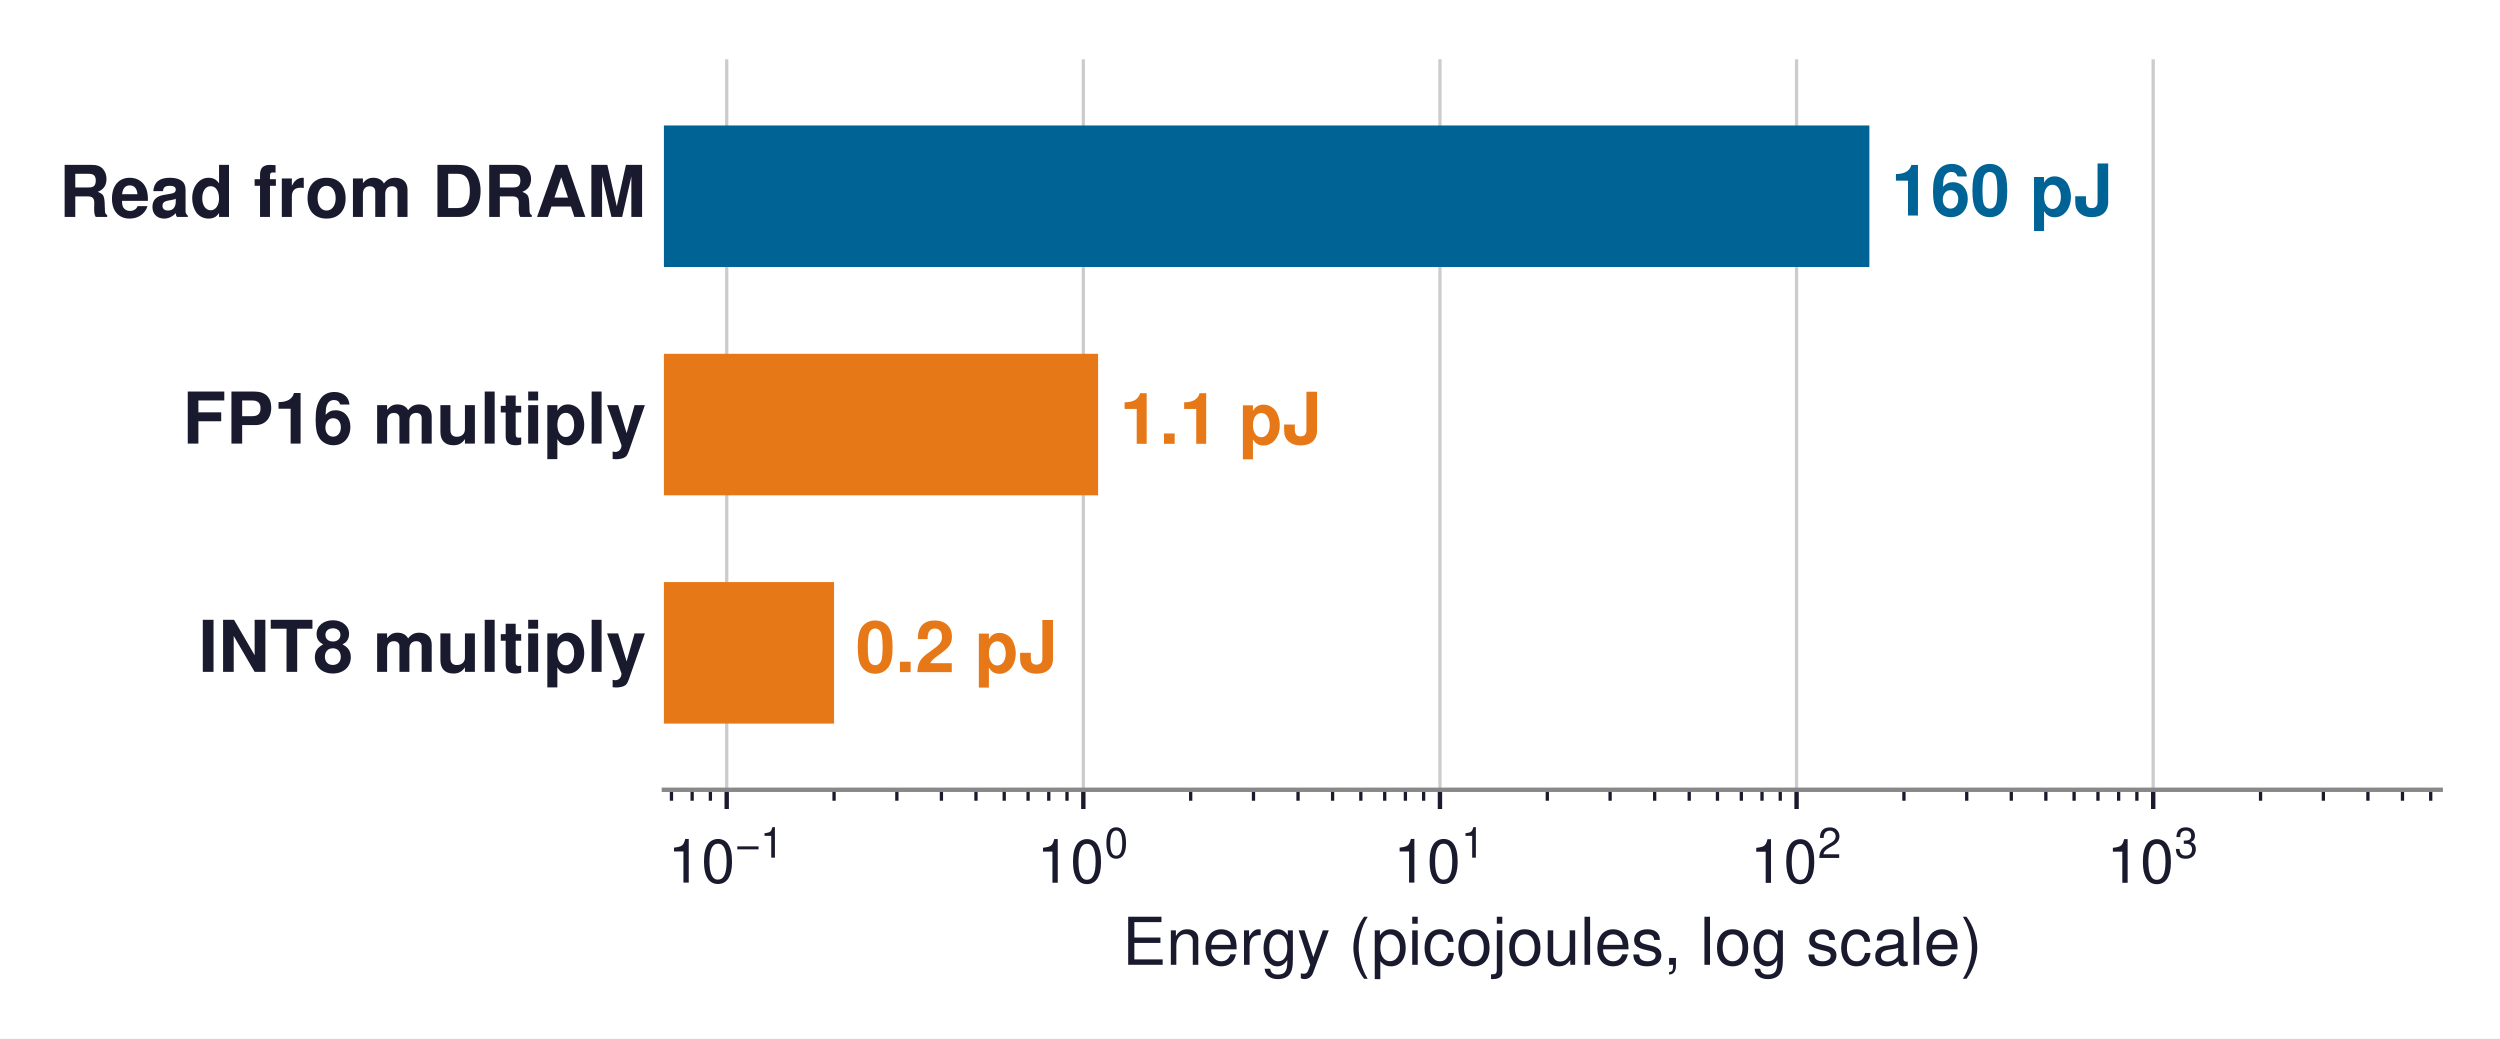
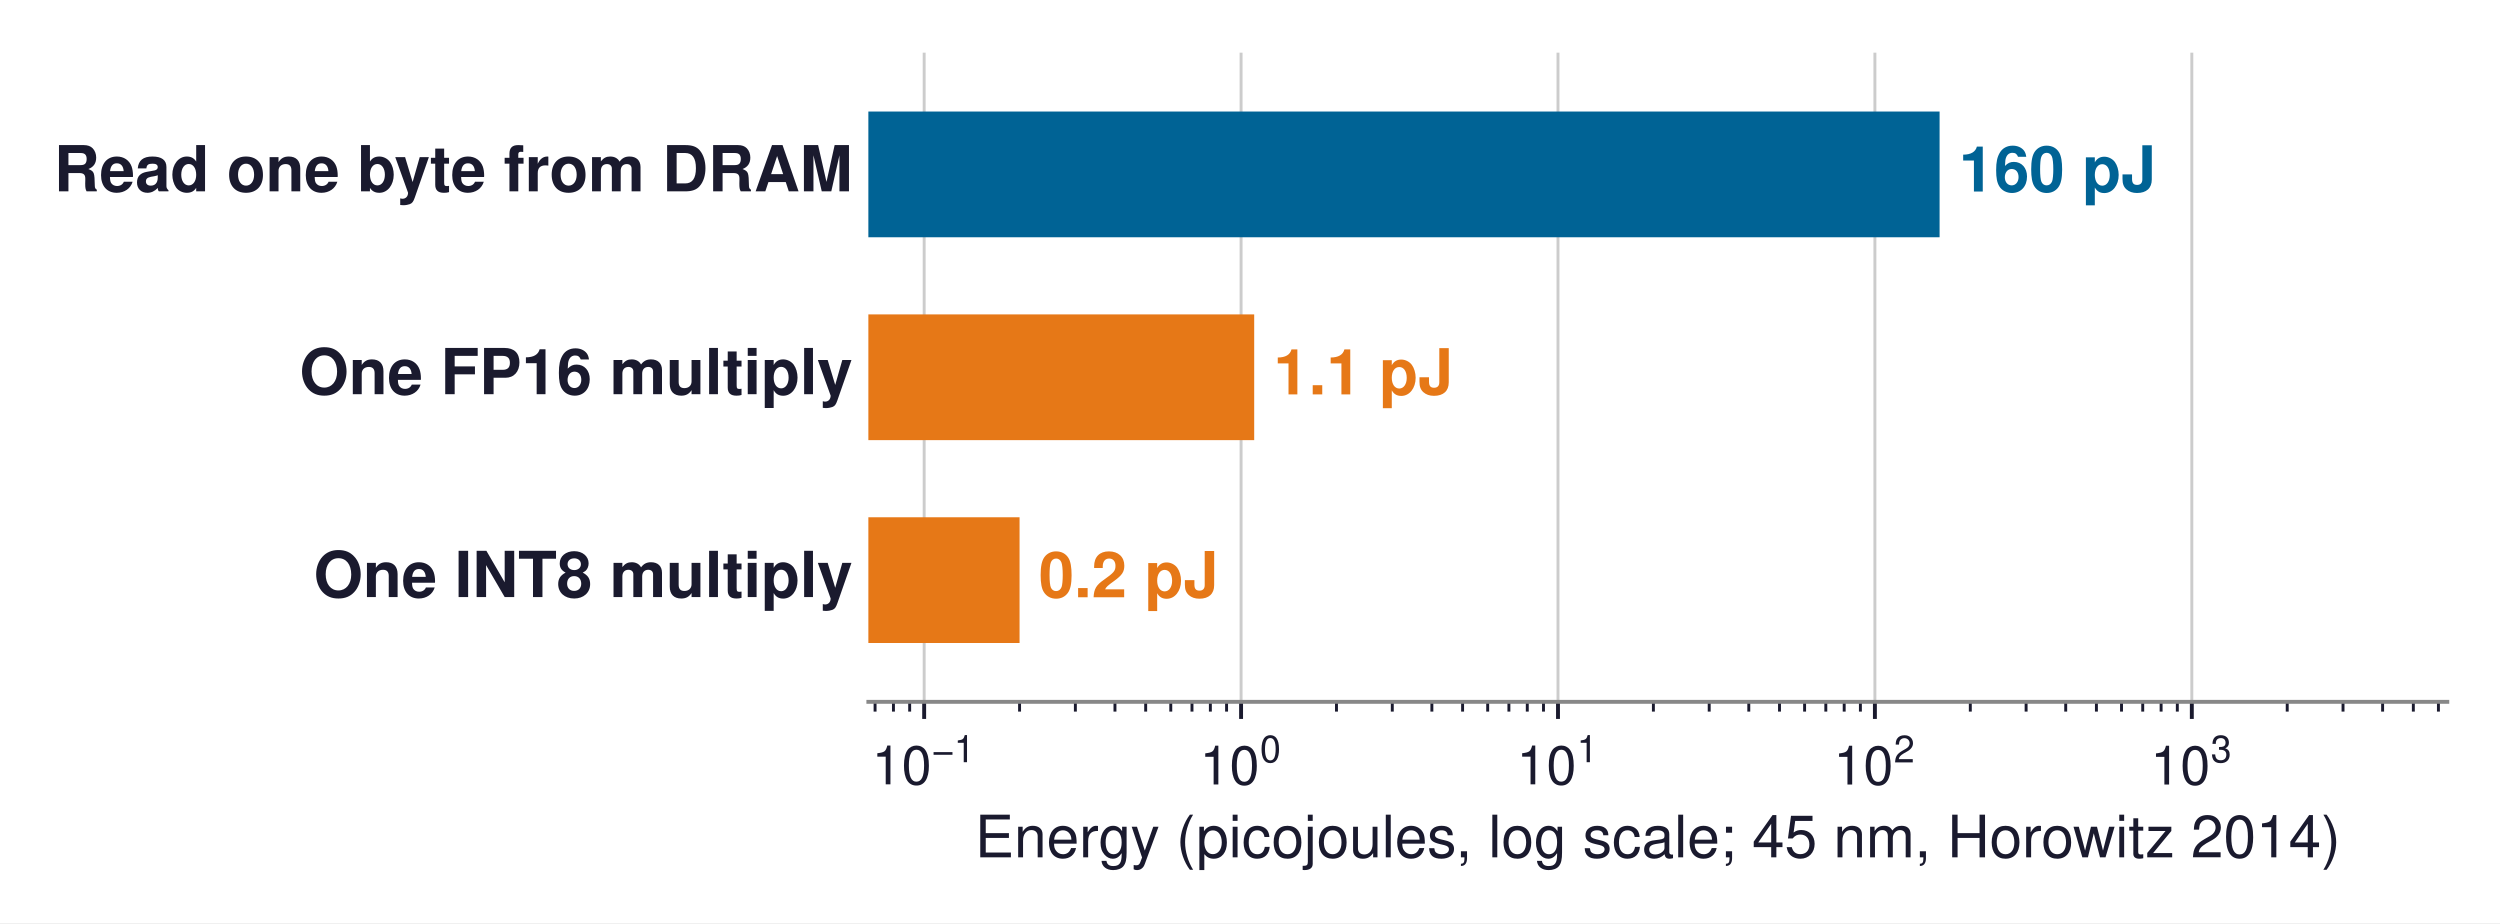
- <svg xmlns="http://www.w3.org/2000/svg" xmlns:xlink="http://www.w3.org/1999/xlink" width="455.369pt" height="189.19pt" viewBox="0 0 455.369 189.19" version="1.1">
+ <svg xmlns="http://www.w3.org/2000/svg" xmlns:xlink="http://www.w3.org/1999/xlink" width="512.429pt" height="189.19pt" viewBox="0 0 512.429 189.19" version="1.1">
  <defs>
    <style type="text/css">*{stroke-linejoin: round; stroke-linecap: butt}</style>
  </defs>
  <g id="figure_1">
    <g id="patch_1">
-       <path d="M 0 189.19  L 455.369 189.19  L 455.369 0  L 0 0  z " style="fill: #ffffff" />
+       <path d="M 0 189.19  L 512.429 189.19  L 512.429 0  L 0 0  z " style="fill: #ffffff" />
    </g>
    <g id="axes_1">
      <g id="patch_2">
-         <path d="M 120.929 143.856  L 444.569 143.856  L 444.569 10.8  L 120.929 10.8  z " style="fill: #ffffff" />
+         <path d="M 177.989 143.856  L 501.629 143.856  L 501.629 10.8  L 177.989 10.8  z " style="fill: #ffffff" />
      </g>
      <g id="matplotlib.axis_1">
        <g id="xtick_1">
          <g id="line2d_1">
-             <path d="M 132.367 143.856  L 132.367 10.8  " clip-path="url(#p3c00fbb88e)" style="fill: none; stroke: #cccccc; stroke-width: 0.6; stroke-linecap: square" />
+             <path d="M 189.427 143.856  L 189.427 10.8  " clip-path="url(#pdf05d8008b)" style="fill: none; stroke: #cccccc; stroke-width: 0.6; stroke-linecap: square" />
          </g>
          <g id="line2d_2">
            <defs>
-               <path id="m7aced98ed2" d="M 0 0  L 0 3.5  " style="stroke: #1a1a2e; stroke-width: 0.8" />
+               <path id="md965c4ba44" d="M 0 0  L 0 3.5  " style="stroke: #1a1a2e; stroke-width: 0.8" />
            </defs>
            <g>
-               <use xlink:href="#m7aced98ed2" x="132.367" y="143.856" style="fill: #1a1a2e; stroke: #1a1a2e; stroke-width: 0.8" />
+               <use xlink:href="#md965c4ba44" x="189.427" y="143.856" style="fill: #1a1a2e; stroke: #1a1a2e; stroke-width: 0.8" />
            </g>
          </g>
          <g id="text_1">
-             <g style="fill: #1a1a2e" transform="translate(121.6425 160.866)">
+             <g style="fill: #1a1a2e" transform="translate(178.7023 160.866)">
              <text>
                <tspan x="0" y="-0.098" style="font-size: 11px; font-family: 'Helvetica'; fill: #1a1a2e">1</tspan>
                <tspan x="6.118" y="-0.098" style="font-size: 11px; font-family: 'Helvetica'; fill: #1a1a2e">0</tspan>
                <tspan x="12.341" y="-4.641" style="font-size: 7.7px; font-family: 'Helvetica'; fill: #1a1a2e">−</tspan>
                <tspan x="16.837" y="-4.641" style="font-size: 7.7px; font-family: 'Helvetica'; fill: #1a1a2e">1</tspan>
              </text>
            </g>
          </g>
        </g>
        <g id="xtick_2">
          <g id="line2d_3">
-             <path d="M 197.326 143.856  L 197.326 10.8  " clip-path="url(#p3c00fbb88e)" style="fill: none; stroke: #cccccc; stroke-width: 0.6; stroke-linecap: square" />
+             <path d="M 254.386 143.856  L 254.386 10.8  " clip-path="url(#pdf05d8008b)" style="fill: none; stroke: #cccccc; stroke-width: 0.6; stroke-linecap: square" />
          </g>
          <g id="line2d_4">
            <g>
-               <use xlink:href="#m7aced98ed2" x="197.326" y="143.856" style="fill: #1a1a2e; stroke: #1a1a2e; stroke-width: 0.8" />
+               <use xlink:href="#md965c4ba44" x="254.386" y="143.856" style="fill: #1a1a2e; stroke: #1a1a2e; stroke-width: 0.8" />
            </g>
          </g>
          <g id="text_2">
-             <g style="fill: #1a1a2e" transform="translate(188.8558 160.866)">
+             <g style="fill: #1a1a2e" transform="translate(245.9157 160.866)">
              <text>
                <tspan x="0" y="-0.076" style="font-size: 11px; font-family: 'Helvetica'; fill: #1a1a2e">1</tspan>
                <tspan x="6.118" y="-0.076" style="font-size: 11px; font-family: 'Helvetica'; fill: #1a1a2e">0</tspan>
                <tspan x="12.341" y="-4.619" style="font-size: 7.7px; font-family: 'Helvetica'; fill: #1a1a2e">0</tspan>
              </text>
            </g>
          </g>
        </g>
        <g id="xtick_3">
          <g id="line2d_5">
-             <path d="M 262.284 143.856  L 262.284 10.8  " clip-path="url(#p3c00fbb88e)" style="fill: none; stroke: #cccccc; stroke-width: 0.6; stroke-linecap: square" />
+             <path d="M 319.344 143.856  L 319.344 10.8  " clip-path="url(#pdf05d8008b)" style="fill: none; stroke: #cccccc; stroke-width: 0.6; stroke-linecap: square" />
          </g>
          <g id="line2d_6">
            <g>
-               <use xlink:href="#m7aced98ed2" x="262.284" y="143.856" style="fill: #1a1a2e; stroke: #1a1a2e; stroke-width: 0.8" />
+               <use xlink:href="#md965c4ba44" x="319.344" y="143.856" style="fill: #1a1a2e; stroke: #1a1a2e; stroke-width: 0.8" />
            </g>
          </g>
          <g id="text_3">
-             <g style="fill: #1a1a2e" transform="translate(253.8141 160.866)">
+             <g style="fill: #1a1a2e" transform="translate(310.874 160.866)">
              <text>
                <tspan x="0" y="-0.098" style="font-size: 11px; font-family: 'Helvetica'; fill: #1a1a2e">1</tspan>
                <tspan x="6.118" y="-0.098" style="font-size: 11px; font-family: 'Helvetica'; fill: #1a1a2e">0</tspan>
                <tspan x="12.341" y="-4.641" style="font-size: 7.7px; font-family: 'Helvetica'; fill: #1a1a2e">1</tspan>
              </text>
            </g>
          </g>
        </g>
        <g id="xtick_4">
          <g id="line2d_7">
-             <path d="M 327.242 143.856  L 327.242 10.8  " clip-path="url(#p3c00fbb88e)" style="fill: none; stroke: #cccccc; stroke-width: 0.6; stroke-linecap: square" />
+             <path d="M 384.302 143.856  L 384.302 10.8  " clip-path="url(#pdf05d8008b)" style="fill: none; stroke: #cccccc; stroke-width: 0.6; stroke-linecap: square" />
          </g>
          <g id="line2d_8">
            <g>
-               <use xlink:href="#m7aced98ed2" x="327.242" y="143.856" style="fill: #1a1a2e; stroke: #1a1a2e; stroke-width: 0.8" />
+               <use xlink:href="#md965c4ba44" x="384.302" y="143.856" style="fill: #1a1a2e; stroke: #1a1a2e; stroke-width: 0.8" />
            </g>
          </g>
          <g id="text_4">
-             <g style="fill: #1a1a2e" transform="translate(318.7725 160.866)">
+             <g style="fill: #1a1a2e" transform="translate(375.8323 160.866)">
              <text>
                <tspan x="0" y="-0.054" style="font-size: 11px; font-family: 'Helvetica'; fill: #1a1a2e">1</tspan>
                <tspan x="6.118" y="-0.054" style="font-size: 11px; font-family: 'Helvetica'; fill: #1a1a2e">0</tspan>
                <tspan x="12.341" y="-4.597" style="font-size: 7.7px; font-family: 'Helvetica'; fill: #1a1a2e">2</tspan>
              </text>
            </g>
          </g>
        </g>
        <g id="xtick_5">
          <g id="line2d_9">
-             <path d="M 392.201 143.856  L 392.201 10.8  " clip-path="url(#p3c00fbb88e)" style="fill: none; stroke: #cccccc; stroke-width: 0.6; stroke-linecap: square" />
+             <path d="M 449.261 143.856  L 449.261 10.8  " clip-path="url(#pdf05d8008b)" style="fill: none; stroke: #cccccc; stroke-width: 0.6; stroke-linecap: square" />
          </g>
          <g id="line2d_10">
            <g>
-               <use xlink:href="#m7aced98ed2" x="392.201" y="143.856" style="fill: #1a1a2e; stroke: #1a1a2e; stroke-width: 0.8" />
+               <use xlink:href="#md965c4ba44" x="449.261" y="143.856" style="fill: #1a1a2e; stroke: #1a1a2e; stroke-width: 0.8" />
            </g>
          </g>
          <g id="text_5">
-             <g style="fill: #1a1a2e" transform="translate(383.7308 160.866)">
+             <g style="fill: #1a1a2e" transform="translate(440.7906 160.866)">
              <text>
                <tspan x="0" y="-0.065" style="font-size: 11px; font-family: 'Helvetica'; fill: #1a1a2e">1</tspan>
                <tspan x="6.118" y="-0.065" style="font-size: 11px; font-family: 'Helvetica'; fill: #1a1a2e">0</tspan>
                <tspan x="12.341" y="-4.608" style="font-size: 7.7px; font-family: 'Helvetica'; fill: #1a1a2e">3</tspan>
              </text>
            </g>
          </g>
        </g>
        <g id="xtick_6">
          <g id="line2d_11">
            <defs>
-               <path id="mffcc2c129a" d="M 0 0  L 0 2  " style="stroke: #1a1a2e; stroke-width: 0.6" />
+               <path id="m03386161fe" d="M 0 0  L 0 2  " style="stroke: #1a1a2e; stroke-width: 0.6" />
            </defs>
            <g>
-               <use xlink:href="#mffcc2c129a" x="122.305" y="143.856" style="fill: #1a1a2e; stroke: #1a1a2e; stroke-width: 0.6" />
+               <use xlink:href="#m03386161fe" x="179.365" y="143.856" style="fill: #1a1a2e; stroke: #1a1a2e; stroke-width: 0.6" />
            </g>
          </g>
        </g>
        <g id="xtick_7">
          <g id="line2d_12">
            <g>
-               <use xlink:href="#mffcc2c129a" x="126.072" y="143.856" style="fill: #1a1a2e; stroke: #1a1a2e; stroke-width: 0.6" />
+               <use xlink:href="#m03386161fe" x="183.132" y="143.856" style="fill: #1a1a2e; stroke: #1a1a2e; stroke-width: 0.6" />
            </g>
          </g>
        </g>
        <g id="xtick_8">
          <g id="line2d_13">
            <g>
-               <use xlink:href="#mffcc2c129a" x="129.395" y="143.856" style="fill: #1a1a2e; stroke: #1a1a2e; stroke-width: 0.6" />
+               <use xlink:href="#m03386161fe" x="186.455" y="143.856" style="fill: #1a1a2e; stroke: #1a1a2e; stroke-width: 0.6" />
            </g>
          </g>
        </g>
        <g id="xtick_9">
          <g id="line2d_14">
            <g>
-               <use xlink:href="#mffcc2c129a" x="151.922" y="143.856" style="fill: #1a1a2e; stroke: #1a1a2e; stroke-width: 0.6" />
+               <use xlink:href="#m03386161fe" x="208.982" y="143.856" style="fill: #1a1a2e; stroke: #1a1a2e; stroke-width: 0.6" />
            </g>
          </g>
        </g>
        <g id="xtick_10">
          <g id="line2d_15">
            <g>
-               <use xlink:href="#mffcc2c129a" x="163.36" y="143.856" style="fill: #1a1a2e; stroke: #1a1a2e; stroke-width: 0.6" />
+               <use xlink:href="#m03386161fe" x="220.42" y="143.856" style="fill: #1a1a2e; stroke: #1a1a2e; stroke-width: 0.6" />
            </g>
          </g>
        </g>
        <g id="xtick_11">
          <g id="line2d_16">
            <g>
-               <use xlink:href="#mffcc2c129a" x="171.476" y="143.856" style="fill: #1a1a2e; stroke: #1a1a2e; stroke-width: 0.6" />
+               <use xlink:href="#m03386161fe" x="228.536" y="143.856" style="fill: #1a1a2e; stroke: #1a1a2e; stroke-width: 0.6" />
            </g>
          </g>
        </g>
        <g id="xtick_12">
          <g id="line2d_17">
            <g>
-               <use xlink:href="#mffcc2c129a" x="177.771" y="143.856" style="fill: #1a1a2e; stroke: #1a1a2e; stroke-width: 0.6" />
+               <use xlink:href="#m03386161fe" x="234.831" y="143.856" style="fill: #1a1a2e; stroke: #1a1a2e; stroke-width: 0.6" />
            </g>
          </g>
        </g>
        <g id="xtick_13">
          <g id="line2d_18">
            <g>
-               <use xlink:href="#mffcc2c129a" x="182.915" y="143.856" style="fill: #1a1a2e; stroke: #1a1a2e; stroke-width: 0.6" />
+               <use xlink:href="#m03386161fe" x="239.975" y="143.856" style="fill: #1a1a2e; stroke: #1a1a2e; stroke-width: 0.6" />
            </g>
          </g>
        </g>
        <g id="xtick_14">
          <g id="line2d_19">
            <g>
-               <use xlink:href="#mffcc2c129a" x="187.264" y="143.856" style="fill: #1a1a2e; stroke: #1a1a2e; stroke-width: 0.6" />
+               <use xlink:href="#m03386161fe" x="244.323" y="143.856" style="fill: #1a1a2e; stroke: #1a1a2e; stroke-width: 0.6" />
            </g>
          </g>
        </g>
        <g id="xtick_15">
          <g id="line2d_20">
            <g>
-               <use xlink:href="#mffcc2c129a" x="191.031" y="143.856" style="fill: #1a1a2e; stroke: #1a1a2e; stroke-width: 0.6" />
+               <use xlink:href="#m03386161fe" x="248.091" y="143.856" style="fill: #1a1a2e; stroke: #1a1a2e; stroke-width: 0.6" />
            </g>
          </g>
        </g>
        <g id="xtick_16">
          <g id="line2d_21">
            <g>
-               <use xlink:href="#mffcc2c129a" x="194.353" y="143.856" style="fill: #1a1a2e; stroke: #1a1a2e; stroke-width: 0.6" />
+               <use xlink:href="#m03386161fe" x="251.413" y="143.856" style="fill: #1a1a2e; stroke: #1a1a2e; stroke-width: 0.6" />
            </g>
          </g>
        </g>
        <g id="xtick_17">
          <g id="line2d_22">
            <g>
-               <use xlink:href="#mffcc2c129a" x="216.88" y="143.856" style="fill: #1a1a2e; stroke: #1a1a2e; stroke-width: 0.6" />
+               <use xlink:href="#m03386161fe" x="273.94" y="143.856" style="fill: #1a1a2e; stroke: #1a1a2e; stroke-width: 0.6" />
            </g>
          </g>
        </g>
        <g id="xtick_18">
          <g id="line2d_23">
            <g>
-               <use xlink:href="#mffcc2c129a" x="228.319" y="143.856" style="fill: #1a1a2e; stroke: #1a1a2e; stroke-width: 0.6" />
+               <use xlink:href="#m03386161fe" x="285.379" y="143.856" style="fill: #1a1a2e; stroke: #1a1a2e; stroke-width: 0.6" />
            </g>
          </g>
        </g>
        <g id="xtick_19">
          <g id="line2d_24">
            <g>
-               <use xlink:href="#mffcc2c129a" x="236.435" y="143.856" style="fill: #1a1a2e; stroke: #1a1a2e; stroke-width: 0.6" />
+               <use xlink:href="#m03386161fe" x="293.494" y="143.856" style="fill: #1a1a2e; stroke: #1a1a2e; stroke-width: 0.6" />
            </g>
          </g>
        </g>
        <g id="xtick_20">
          <g id="line2d_25">
            <g>
-               <use xlink:href="#mffcc2c129a" x="242.73" y="143.856" style="fill: #1a1a2e; stroke: #1a1a2e; stroke-width: 0.6" />
+               <use xlink:href="#m03386161fe" x="299.79" y="143.856" style="fill: #1a1a2e; stroke: #1a1a2e; stroke-width: 0.6" />
            </g>
          </g>
        </g>
        <g id="xtick_21">
          <g id="line2d_26">
            <g>
-               <use xlink:href="#mffcc2c129a" x="247.873" y="143.856" style="fill: #1a1a2e; stroke: #1a1a2e; stroke-width: 0.6" />
+               <use xlink:href="#m03386161fe" x="304.933" y="143.856" style="fill: #1a1a2e; stroke: #1a1a2e; stroke-width: 0.6" />
            </g>
          </g>
        </g>
        <g id="xtick_22">
          <g id="line2d_27">
            <g>
-               <use xlink:href="#mffcc2c129a" x="252.222" y="143.856" style="fill: #1a1a2e; stroke: #1a1a2e; stroke-width: 0.6" />
+               <use xlink:href="#m03386161fe" x="309.282" y="143.856" style="fill: #1a1a2e; stroke: #1a1a2e; stroke-width: 0.6" />
            </g>
          </g>
        </g>
        <g id="xtick_23">
          <g id="line2d_28">
            <g>
-               <use xlink:href="#mffcc2c129a" x="255.989" y="143.856" style="fill: #1a1a2e; stroke: #1a1a2e; stroke-width: 0.6" />
+               <use xlink:href="#m03386161fe" x="313.049" y="143.856" style="fill: #1a1a2e; stroke: #1a1a2e; stroke-width: 0.6" />
            </g>
          </g>
        </g>
        <g id="xtick_24">
          <g id="line2d_29">
            <g>
-               <use xlink:href="#mffcc2c129a" x="259.312" y="143.856" style="fill: #1a1a2e; stroke: #1a1a2e; stroke-width: 0.6" />
+               <use xlink:href="#m03386161fe" x="316.372" y="143.856" style="fill: #1a1a2e; stroke: #1a1a2e; stroke-width: 0.6" />
            </g>
          </g>
        </g>
        <g id="xtick_25">
          <g id="line2d_30">
            <g>
-               <use xlink:href="#mffcc2c129a" x="281.839" y="143.856" style="fill: #1a1a2e; stroke: #1a1a2e; stroke-width: 0.6" />
+               <use xlink:href="#m03386161fe" x="338.898" y="143.856" style="fill: #1a1a2e; stroke: #1a1a2e; stroke-width: 0.6" />
            </g>
          </g>
        </g>
        <g id="xtick_26">
          <g id="line2d_31">
            <g>
-               <use xlink:href="#mffcc2c129a" x="293.277" y="143.856" style="fill: #1a1a2e; stroke: #1a1a2e; stroke-width: 0.6" />
+               <use xlink:href="#m03386161fe" x="350.337" y="143.856" style="fill: #1a1a2e; stroke: #1a1a2e; stroke-width: 0.6" />
            </g>
          </g>
        </g>
        <g id="xtick_27">
          <g id="line2d_32">
            <g>
-               <use xlink:href="#mffcc2c129a" x="301.393" y="143.856" style="fill: #1a1a2e; stroke: #1a1a2e; stroke-width: 0.6" />
+               <use xlink:href="#m03386161fe" x="358.453" y="143.856" style="fill: #1a1a2e; stroke: #1a1a2e; stroke-width: 0.6" />
            </g>
          </g>
        </g>
        <g id="xtick_28">
          <g id="line2d_33">
            <g>
-               <use xlink:href="#mffcc2c129a" x="307.688" y="143.856" style="fill: #1a1a2e; stroke: #1a1a2e; stroke-width: 0.6" />
+               <use xlink:href="#m03386161fe" x="364.748" y="143.856" style="fill: #1a1a2e; stroke: #1a1a2e; stroke-width: 0.6" />
            </g>
          </g>
        </g>
        <g id="xtick_29">
          <g id="line2d_34">
            <g>
-               <use xlink:href="#mffcc2c129a" x="312.832" y="143.856" style="fill: #1a1a2e; stroke: #1a1a2e; stroke-width: 0.6" />
+               <use xlink:href="#m03386161fe" x="369.891" y="143.856" style="fill: #1a1a2e; stroke: #1a1a2e; stroke-width: 0.6" />
            </g>
          </g>
        </g>
        <g id="xtick_30">
          <g id="line2d_35">
            <g>
-               <use xlink:href="#mffcc2c129a" x="317.18" y="143.856" style="fill: #1a1a2e; stroke: #1a1a2e; stroke-width: 0.6" />
+               <use xlink:href="#m03386161fe" x="374.24" y="143.856" style="fill: #1a1a2e; stroke: #1a1a2e; stroke-width: 0.6" />
            </g>
          </g>
        </g>
        <g id="xtick_31">
          <g id="line2d_36">
            <g>
-               <use xlink:href="#mffcc2c129a" x="320.947" y="143.856" style="fill: #1a1a2e; stroke: #1a1a2e; stroke-width: 0.6" />
+               <use xlink:href="#m03386161fe" x="378.007" y="143.856" style="fill: #1a1a2e; stroke: #1a1a2e; stroke-width: 0.6" />
            </g>
          </g>
        </g>
        <g id="xtick_32">
          <g id="line2d_37">
            <g>
-               <use xlink:href="#mffcc2c129a" x="324.27" y="143.856" style="fill: #1a1a2e; stroke: #1a1a2e; stroke-width: 0.6" />
+               <use xlink:href="#m03386161fe" x="381.33" y="143.856" style="fill: #1a1a2e; stroke: #1a1a2e; stroke-width: 0.6" />
            </g>
          </g>
        </g>
        <g id="xtick_33">
          <g id="line2d_38">
            <g>
-               <use xlink:href="#mffcc2c129a" x="346.797" y="143.856" style="fill: #1a1a2e; stroke: #1a1a2e; stroke-width: 0.6" />
+               <use xlink:href="#m03386161fe" x="403.857" y="143.856" style="fill: #1a1a2e; stroke: #1a1a2e; stroke-width: 0.6" />
            </g>
          </g>
        </g>
        <g id="xtick_34">
          <g id="line2d_39">
            <g>
-               <use xlink:href="#mffcc2c129a" x="358.235" y="143.856" style="fill: #1a1a2e; stroke: #1a1a2e; stroke-width: 0.6" />
+               <use xlink:href="#m03386161fe" x="415.295" y="143.856" style="fill: #1a1a2e; stroke: #1a1a2e; stroke-width: 0.6" />
            </g>
          </g>
        </g>
        <g id="xtick_35">
          <g id="line2d_40">
            <g>
-               <use xlink:href="#mffcc2c129a" x="366.351" y="143.856" style="fill: #1a1a2e; stroke: #1a1a2e; stroke-width: 0.6" />
+               <use xlink:href="#m03386161fe" x="423.411" y="143.856" style="fill: #1a1a2e; stroke: #1a1a2e; stroke-width: 0.6" />
            </g>
          </g>
        </g>
        <g id="xtick_36">
          <g id="line2d_41">
            <g>
-               <use xlink:href="#mffcc2c129a" x="372.646" y="143.856" style="fill: #1a1a2e; stroke: #1a1a2e; stroke-width: 0.6" />
+               <use xlink:href="#m03386161fe" x="429.706" y="143.856" style="fill: #1a1a2e; stroke: #1a1a2e; stroke-width: 0.6" />
            </g>
          </g>
        </g>
        <g id="xtick_37">
          <g id="line2d_42">
            <g>
-               <use xlink:href="#mffcc2c129a" x="377.79" y="143.856" style="fill: #1a1a2e; stroke: #1a1a2e; stroke-width: 0.6" />
+               <use xlink:href="#m03386161fe" x="434.85" y="143.856" style="fill: #1a1a2e; stroke: #1a1a2e; stroke-width: 0.6" />
            </g>
          </g>
        </g>
        <g id="xtick_38">
          <g id="line2d_43">
            <g>
-               <use xlink:href="#mffcc2c129a" x="382.139" y="143.856" style="fill: #1a1a2e; stroke: #1a1a2e; stroke-width: 0.6" />
+               <use xlink:href="#m03386161fe" x="439.198" y="143.856" style="fill: #1a1a2e; stroke: #1a1a2e; stroke-width: 0.6" />
            </g>
          </g>
        </g>
        <g id="xtick_39">
          <g id="line2d_44">
            <g>
-               <use xlink:href="#mffcc2c129a" x="385.906" y="143.856" style="fill: #1a1a2e; stroke: #1a1a2e; stroke-width: 0.6" />
+               <use xlink:href="#m03386161fe" x="442.966" y="143.856" style="fill: #1a1a2e; stroke: #1a1a2e; stroke-width: 0.6" />
            </g>
          </g>
        </g>
        <g id="xtick_40">
          <g id="line2d_45">
            <g>
-               <use xlink:href="#mffcc2c129a" x="389.228" y="143.856" style="fill: #1a1a2e; stroke: #1a1a2e; stroke-width: 0.6" />
+               <use xlink:href="#m03386161fe" x="446.288" y="143.856" style="fill: #1a1a2e; stroke: #1a1a2e; stroke-width: 0.6" />
            </g>
          </g>
        </g>
        <g id="xtick_41">
          <g id="line2d_46">
            <g>
-               <use xlink:href="#mffcc2c129a" x="411.755" y="143.856" style="fill: #1a1a2e; stroke: #1a1a2e; stroke-width: 0.6" />
+               <use xlink:href="#m03386161fe" x="468.815" y="143.856" style="fill: #1a1a2e; stroke: #1a1a2e; stroke-width: 0.6" />
            </g>
          </g>
        </g>
        <g id="xtick_42">
          <g id="line2d_47">
            <g>
-               <use xlink:href="#mffcc2c129a" x="423.194" y="143.856" style="fill: #1a1a2e; stroke: #1a1a2e; stroke-width: 0.6" />
+               <use xlink:href="#m03386161fe" x="480.254" y="143.856" style="fill: #1a1a2e; stroke: #1a1a2e; stroke-width: 0.6" />
            </g>
          </g>
        </g>
        <g id="xtick_43">
          <g id="line2d_48">
            <g>
-               <use xlink:href="#mffcc2c129a" x="431.31" y="143.856" style="fill: #1a1a2e; stroke: #1a1a2e; stroke-width: 0.6" />
+               <use xlink:href="#m03386161fe" x="488.369" y="143.856" style="fill: #1a1a2e; stroke: #1a1a2e; stroke-width: 0.6" />
            </g>
          </g>
        </g>
        <g id="xtick_44">
          <g id="line2d_49">
            <g>
-               <use xlink:href="#mffcc2c129a" x="437.605" y="143.856" style="fill: #1a1a2e; stroke: #1a1a2e; stroke-width: 0.6" />
+               <use xlink:href="#m03386161fe" x="494.665" y="143.856" style="fill: #1a1a2e; stroke: #1a1a2e; stroke-width: 0.6" />
            </g>
          </g>
        </g>
        <g id="xtick_45">
          <g id="line2d_50">
            <g>
-               <use xlink:href="#mffcc2c129a" x="442.748" y="143.856" style="fill: #1a1a2e; stroke: #1a1a2e; stroke-width: 0.6" />
+               <use xlink:href="#m03386161fe" x="499.808" y="143.856" style="fill: #1a1a2e; stroke: #1a1a2e; stroke-width: 0.6" />
            </g>
          </g>
        </g>
        <g id="text_6">
-           <text style="font-size: 12px; font-family: 'Helvetica', 'Arial', 'DejaVu Sans', sans-serif; text-anchor: middle; fill: #1a1a2e" x="282.749" y="175.735" transform="rotate(-0 282.7489 175.7351)">Energy (picojoules, log scale)</text>
+           <text style="font-size: 12px; font-family: 'Helvetica', 'Arial', 'DejaVu Sans', sans-serif; text-anchor: middle; fill: #1a1a2e" x="339.809" y="175.735" transform="rotate(-0 339.8087 175.7351)">Energy (picojoules, log scale; 45 nm, Horowitz 2014)</text>
        </g>
      </g>
      <g id="matplotlib.axis_2" />
      <g id="patch_3">
-         <path d="M -64761 48.638  L 340.502 48.638  L 340.502 22.858  L -64761 22.858  z " clip-path="url(#p3c00fbb88e)" style="fill: #006395" />
+         <path d="M -64703.941 48.638  L 397.562 48.638  L 397.562 22.858  L -64703.941 22.858  z " clip-path="url(#pdf05d8008b)" style="fill: #006395" />
      </g>
      <g id="patch_4">
-         <path d="M -64761 90.218  L 200.015 90.218  L 200.015 64.438  L -64761 64.438  z " clip-path="url(#p3c00fbb88e)" style="fill: #e67817" />
+         <path d="M -64703.941 90.218  L 257.074 90.218  L 257.074 64.438  L -64703.941 64.438  z " clip-path="url(#pdf05d8008b)" style="fill: #e67817" />
      </g>
      <g id="patch_5">
-         <path d="M -64761 131.798  L 151.922 131.798  L 151.922 106.018  L -64761 106.018  z " clip-path="url(#p3c00fbb88e)" style="fill: #e67817" />
+         <path d="M -64703.941 131.798  L 208.982 131.798  L 208.982 106.018  L -64703.941 106.018  z " clip-path="url(#pdf05d8008b)" style="fill: #e67817" />
      </g>
      <g id="patch_6">
-         <path d="M 120.929 143.856  L 444.569 143.856  " style="fill: none; stroke: #888888; stroke-width: 0.8; stroke-linejoin: miter; stroke-linecap: square" />
+         <path d="M 177.989 143.856  L 501.629 143.856  " style="fill: none; stroke: #888888; stroke-width: 0.8; stroke-linejoin: miter; stroke-linecap: square" />
      </g>
      <g id="text_7">
-         <text style="font-weight: 700; font-size: 13px; font-family: 'Helvetica', 'Arial', 'DejaVu Sans', sans-serif; text-anchor: end; fill: #1a1a2e" x="117.692" y="39.519" transform="rotate(-0 117.6925 39.51851)">Read from DRAM</text>
+         <text style="font-weight: 700; font-size: 13px; font-family: 'Helvetica', 'Arial', 'DejaVu Sans', sans-serif; text-anchor: end; fill: #1a1a2e" x="174.752" y="39.223" transform="rotate(-0 174.7523 39.22347)">Read one byte from DRAM</text>
      </g>
      <g id="text_8">
-         <text style="font-weight: 700; font-size: 13px; font-family: 'Helvetica', 'Arial', 'DejaVu Sans', sans-serif; text-anchor: start; fill: #006395" x="344.445" y="39.261" transform="rotate(-0 344.4446 39.26105)">160 pJ</text>
+         <text style="font-weight: 700; font-size: 13px; font-family: 'Helvetica', 'Arial', 'DejaVu Sans', sans-serif; text-anchor: start; fill: #006395" x="401.504" y="39.261" transform="rotate(-0 401.5044 39.26105)">160 pJ</text>
      </g>
      <g id="text_9">
-         <text style="font-weight: 700; font-size: 13px; font-family: 'Helvetica', 'Arial', 'DejaVu Sans', sans-serif; text-anchor: end; fill: #1a1a2e" x="117.692" y="80.803" transform="rotate(-0 117.6925 80.80347)">FP16 multiply</text>
+         <text style="font-weight: 700; font-size: 13px; font-family: 'Helvetica', 'Arial', 'DejaVu Sans', sans-serif; text-anchor: end; fill: #1a1a2e" x="174.752" y="80.803" transform="rotate(-0 174.7523 80.80347)">One FP16 multiply</text>
      </g>
      <g id="text_10">
-         <text style="font-weight: 700; font-size: 13px; font-family: 'Helvetica', 'Arial', 'DejaVu Sans', sans-serif; text-anchor: start; fill: #e67817" x="203.957" y="80.841" transform="rotate(-0 203.9574 80.84105)">1.1 pJ</text>
+         <text style="font-weight: 700; font-size: 13px; font-family: 'Helvetica', 'Arial', 'DejaVu Sans', sans-serif; text-anchor: start; fill: #e67817" x="261.017" y="80.841" transform="rotate(-0 261.0173 80.84105)">1.1 pJ</text>
      </g>
      <g id="text_11">
-         <text style="font-weight: 700; font-size: 13px; font-family: 'Helvetica', 'Arial', 'DejaVu Sans', sans-serif; text-anchor: end; fill: #1a1a2e" x="117.692" y="122.383" transform="rotate(-0 117.6925 122.3835)">INT8 multiply</text>
+         <text style="font-weight: 700; font-size: 13px; font-family: 'Helvetica', 'Arial', 'DejaVu Sans', sans-serif; text-anchor: end; fill: #1a1a2e" x="174.752" y="122.383" transform="rotate(-0 174.7523 122.3835)">One INT8 multiply</text>
      </g>
      <g id="text_12">
-         <text style="font-weight: 700; font-size: 13px; font-family: 'Helvetica', 'Arial', 'DejaVu Sans', sans-serif; text-anchor: start; fill: #e67817" x="155.865" y="122.421" transform="rotate(-0 155.8647 122.421)">0.2 pJ</text>
+         <text style="font-weight: 700; font-size: 13px; font-family: 'Helvetica', 'Arial', 'DejaVu Sans', sans-serif; text-anchor: start; fill: #e67817" x="212.925" y="122.421" transform="rotate(-0 212.9246 122.421)">0.2 pJ</text>
      </g>
    </g>
  </g>
  <defs>
-     <clipPath id="p3c00fbb88e">
-       <rect x="120.929" y="10.8" width="323.64" height="133.056" />
+     <clipPath id="pdf05d8008b">
+       <rect x="177.989" y="10.8" width="323.64" height="133.056" />
    </clipPath>
  </defs>
</svg>
